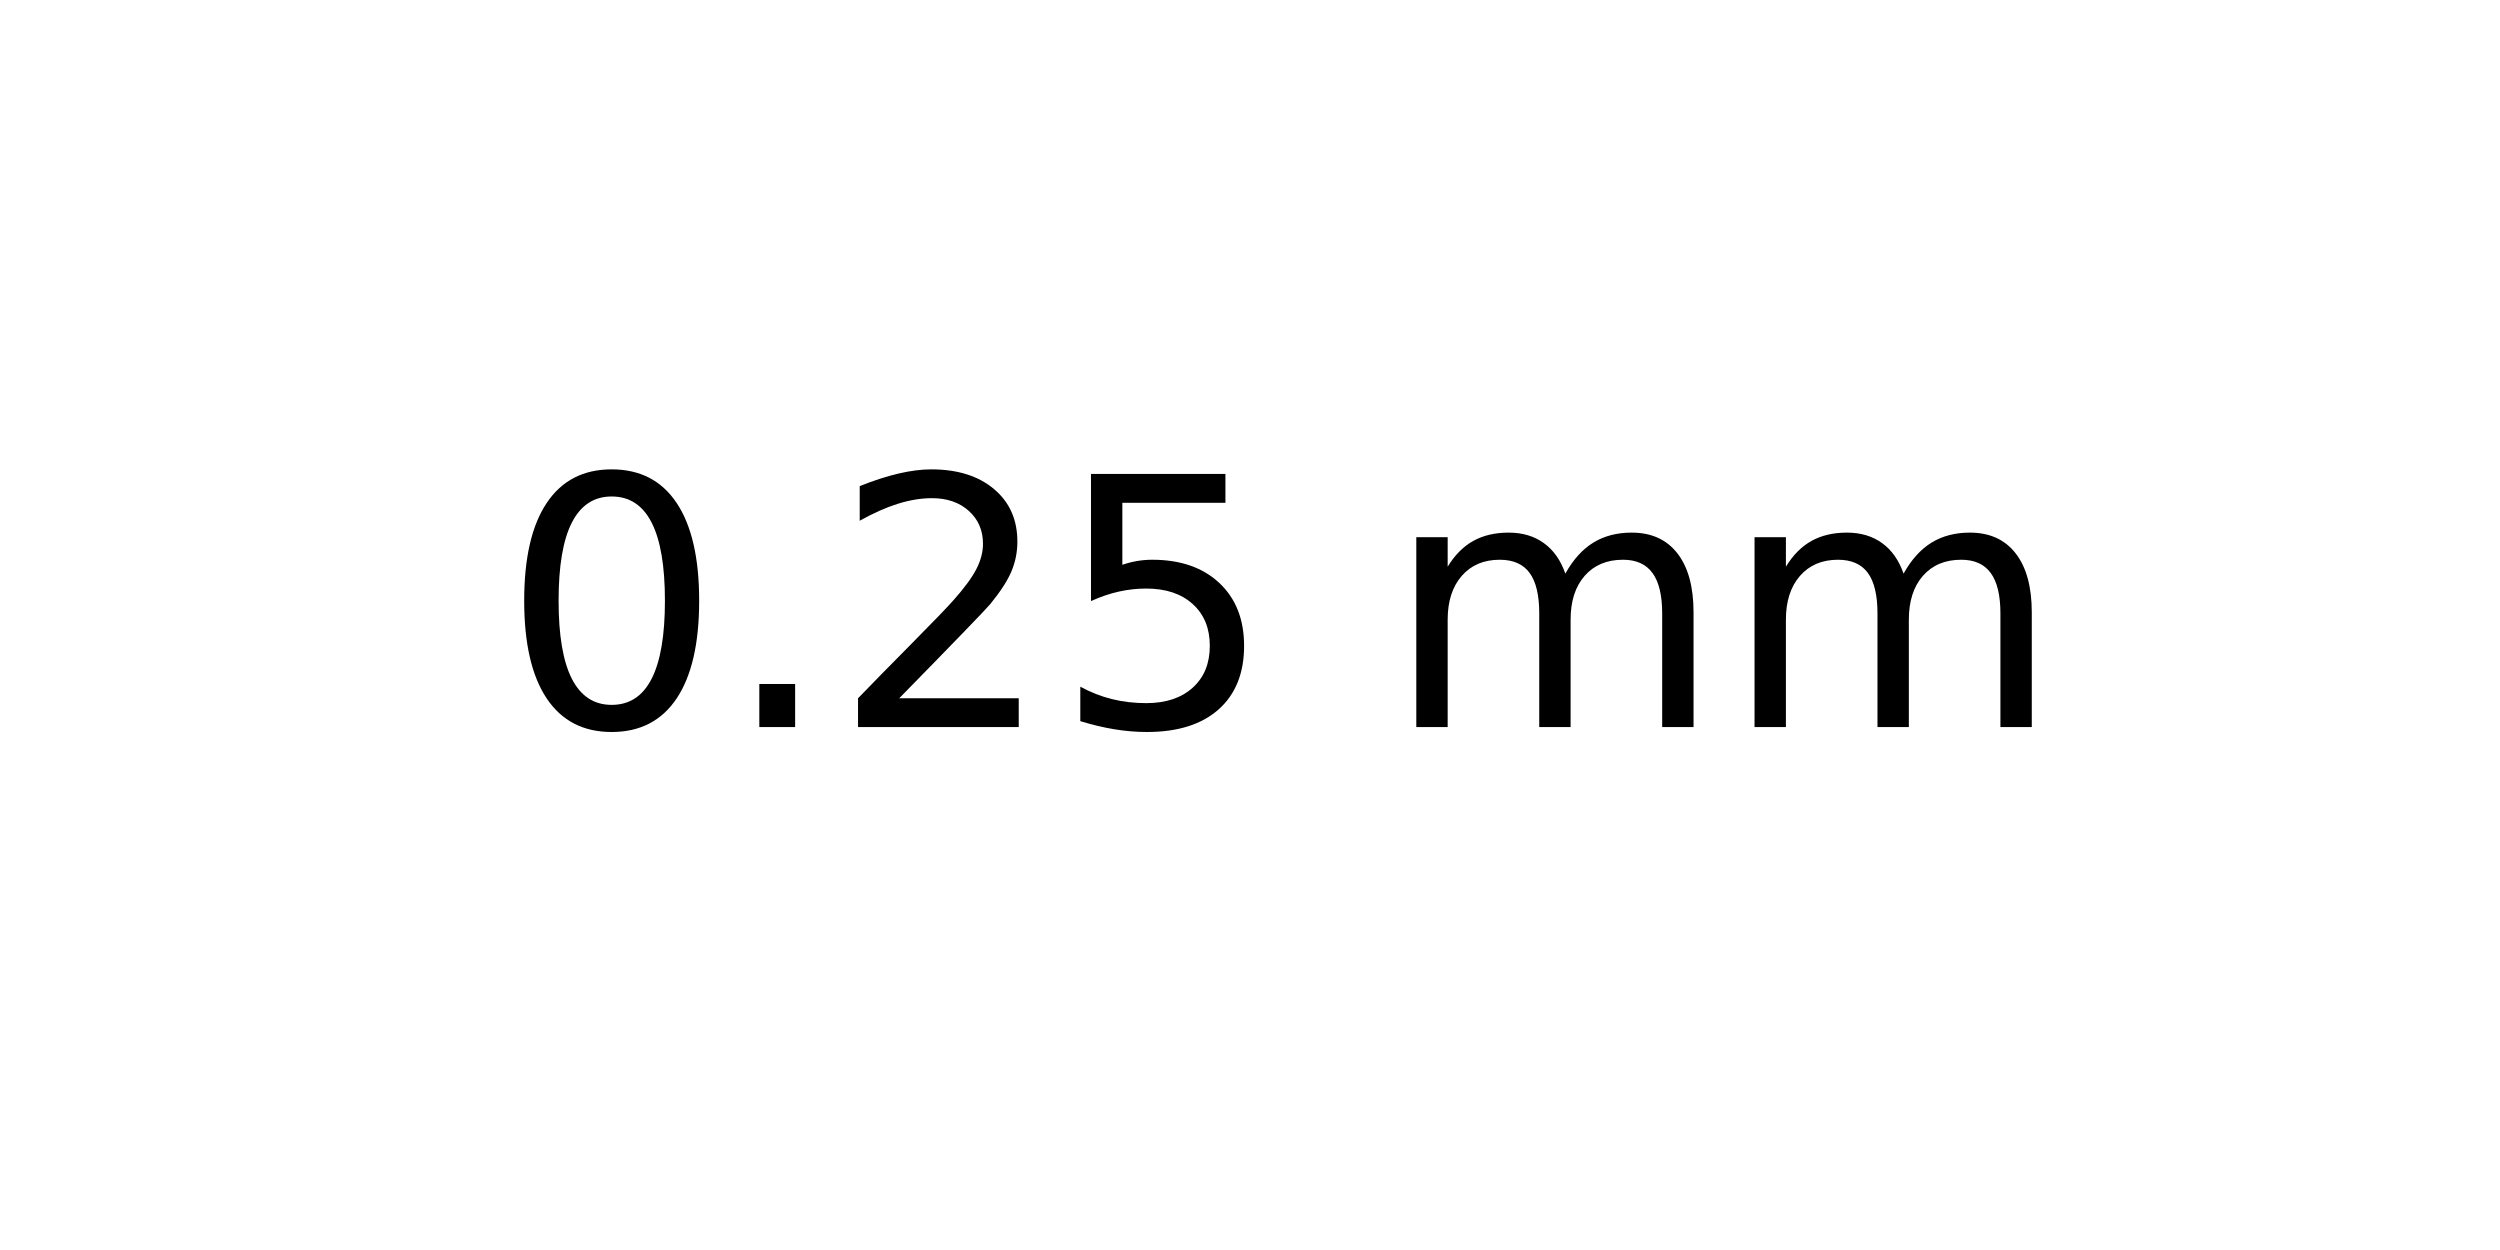
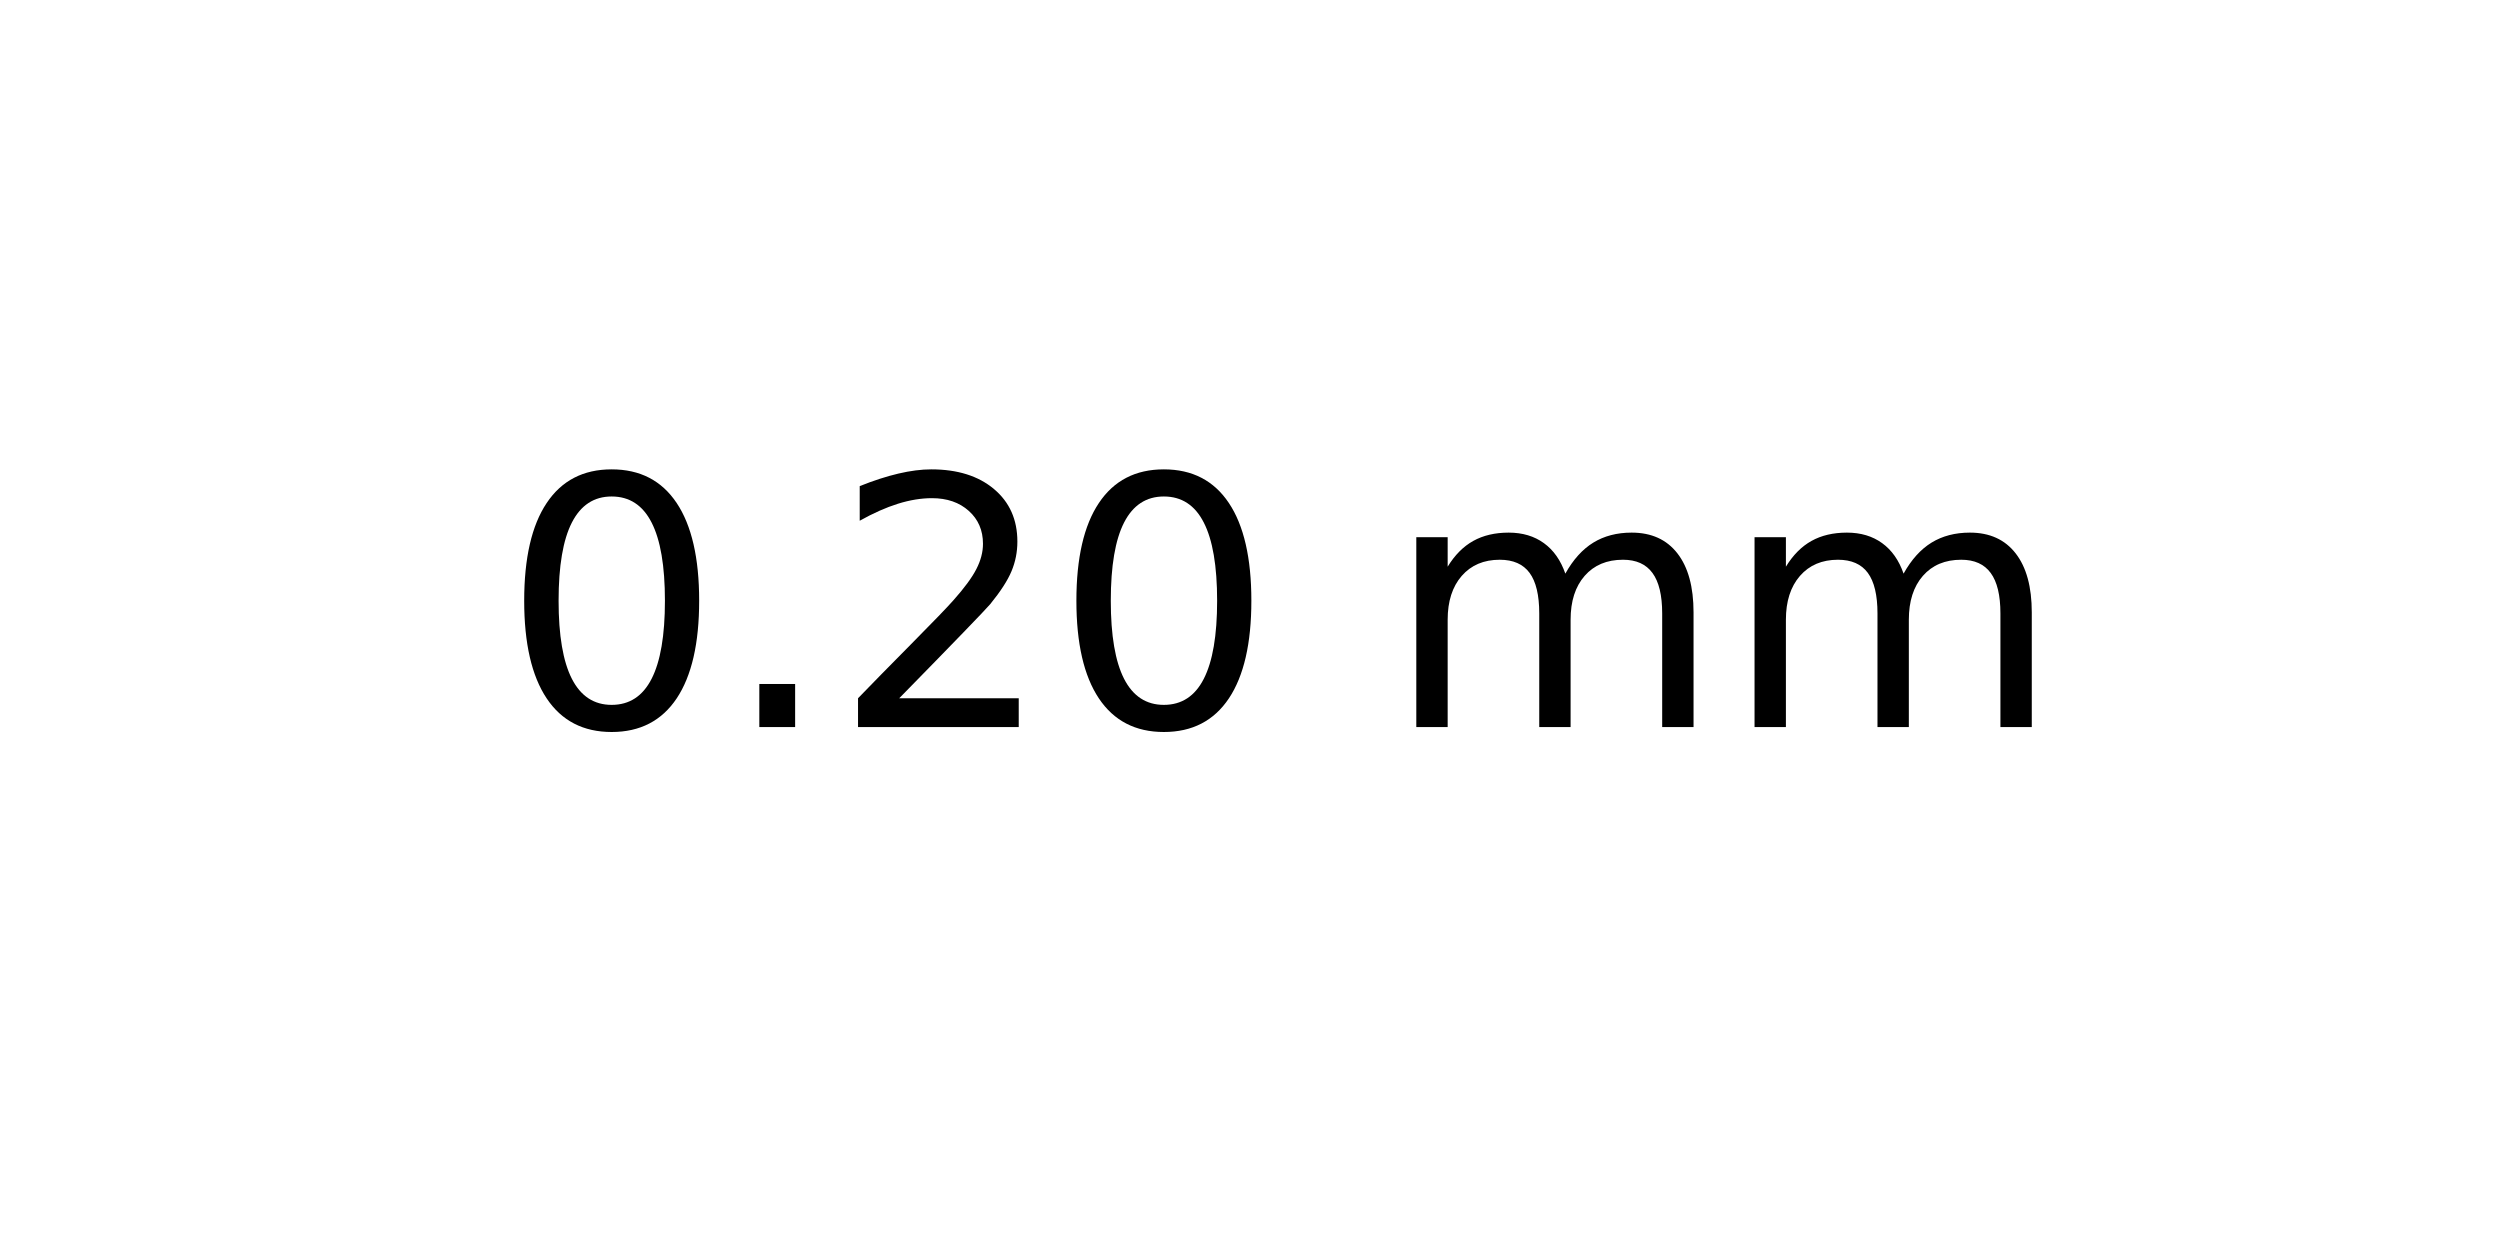
<svg xmlns="http://www.w3.org/2000/svg" xmlns:xlink="http://www.w3.org/1999/xlink" width="72pt" height="36pt" viewBox="0 0 72 36" version="1.1">
  <defs>
    <style type="text/css">*{stroke-linejoin: round; stroke-linecap: butt}</style>
  </defs>
  <g id="figure_1">
    <g id="axes_1">
      <g id="text_1">
        <g transform="translate(14.4375 20.93937) scale(0.1 -0.1)">
          <defs>
            <path id="DejaVuSans-30" d="M 2034 4250  Q 1547 4250 1301 3770  Q 1056 3291 1056 2328  Q 1056 1369 1301 889  Q 1547 409 2034 409  Q 2525 409 2770 889  Q 3016 1369 3016 2328  Q 3016 3291 2770 3770  Q 2525 4250 2034 4250  z M 2034 4750  Q 2819 4750 3233 4129  Q 3647 3509 3647 2328  Q 3647 1150 3233 529  Q 2819 -91 2034 -91  Q 1250 -91 836 529  Q 422 1150 422 2328  Q 422 3509 836 4129  Q 1250 4750 2034 4750  z " transform="scale(0.015625)" />
            <path id="DejaVuSans-2e" d="M 684 794  L 1344 794  L 1344 0  L 684 0  L 684 794  z " transform="scale(0.015625)" />
            <path id="DejaVuSans-32" d="M 1228 531  L 3431 531  L 3431 0  L 469 0  L 469 531  Q 828 903 1448 1529  Q 2069 2156 2228 2338  Q 2531 2678 2651 2914  Q 2772 3150 2772 3378  Q 2772 3750 2511 3984  Q 2250 4219 1831 4219  Q 1534 4219 1204 4116  Q 875 4013 500 3803  L 500 4441  Q 881 4594 1212 4672  Q 1544 4750 1819 4750  Q 2544 4750 2975 4387  Q 3406 4025 3406 3419  Q 3406 3131 3298 2873  Q 3191 2616 2906 2266  Q 2828 2175 2409 1742  Q 1991 1309 1228 531  z " transform="scale(0.015625)" />
-             <path id="DejaVuSans-35" d="M 691 4666  L 3169 4666  L 3169 4134  L 1269 4134  L 1269 2991  Q 1406 3038 1543 3061  Q 1681 3084 1819 3084  Q 2600 3084 3056 2656  Q 3513 2228 3513 1497  Q 3513 744 3044 326  Q 2575 -91 1722 -91  Q 1428 -91 1123 -41  Q 819 9 494 109  L 494 744  Q 775 591 1075 516  Q 1375 441 1709 441  Q 2250 441 2565 725  Q 2881 1009 2881 1497  Q 2881 1984 2565 2268  Q 2250 2553 1709 2553  Q 1456 2553 1204 2497  Q 953 2441 691 2322  L 691 4666  z " transform="scale(0.015625)" />
            <path id="DejaVuSans-20" transform="scale(0.015625)" />
            <path id="DejaVuSans-6d" d="M 3328 2828  Q 3544 3216 3844 3400  Q 4144 3584 4550 3584  Q 5097 3584 5394 3201  Q 5691 2819 5691 2113  L 5691 0  L 5113 0  L 5113 2094  Q 5113 2597 4934 2840  Q 4756 3084 4391 3084  Q 3944 3084 3684 2787  Q 3425 2491 3425 1978  L 3425 0  L 2847 0  L 2847 2094  Q 2847 2600 2669 2842  Q 2491 3084 2119 3084  Q 1678 3084 1418 2786  Q 1159 2488 1159 1978  L 1159 0  L 581 0  L 581 3500  L 1159 3500  L 1159 2956  Q 1356 3278 1631 3431  Q 1906 3584 2284 3584  Q 2666 3584 2933 3390  Q 3200 3197 3328 2828  z " transform="scale(0.015625)" />
          </defs>
          <use xlink:href="#DejaVuSans-30" />
          <use xlink:href="#DejaVuSans-2e" x="63.623" />
          <use xlink:href="#DejaVuSans-32" x="95.41" />
-           <use xlink:href="#DejaVuSans-35" x="159.033" />
+           <use xlink:href="#DejaVuSans-30" x="159.033" />
          <use xlink:href="#DejaVuSans-20" x="222.656" />
          <use xlink:href="#DejaVuSans-6d" x="254.443" />
          <use xlink:href="#DejaVuSans-6d" x="351.855" />
        </g>
      </g>
    </g>
  </g>
</svg>
